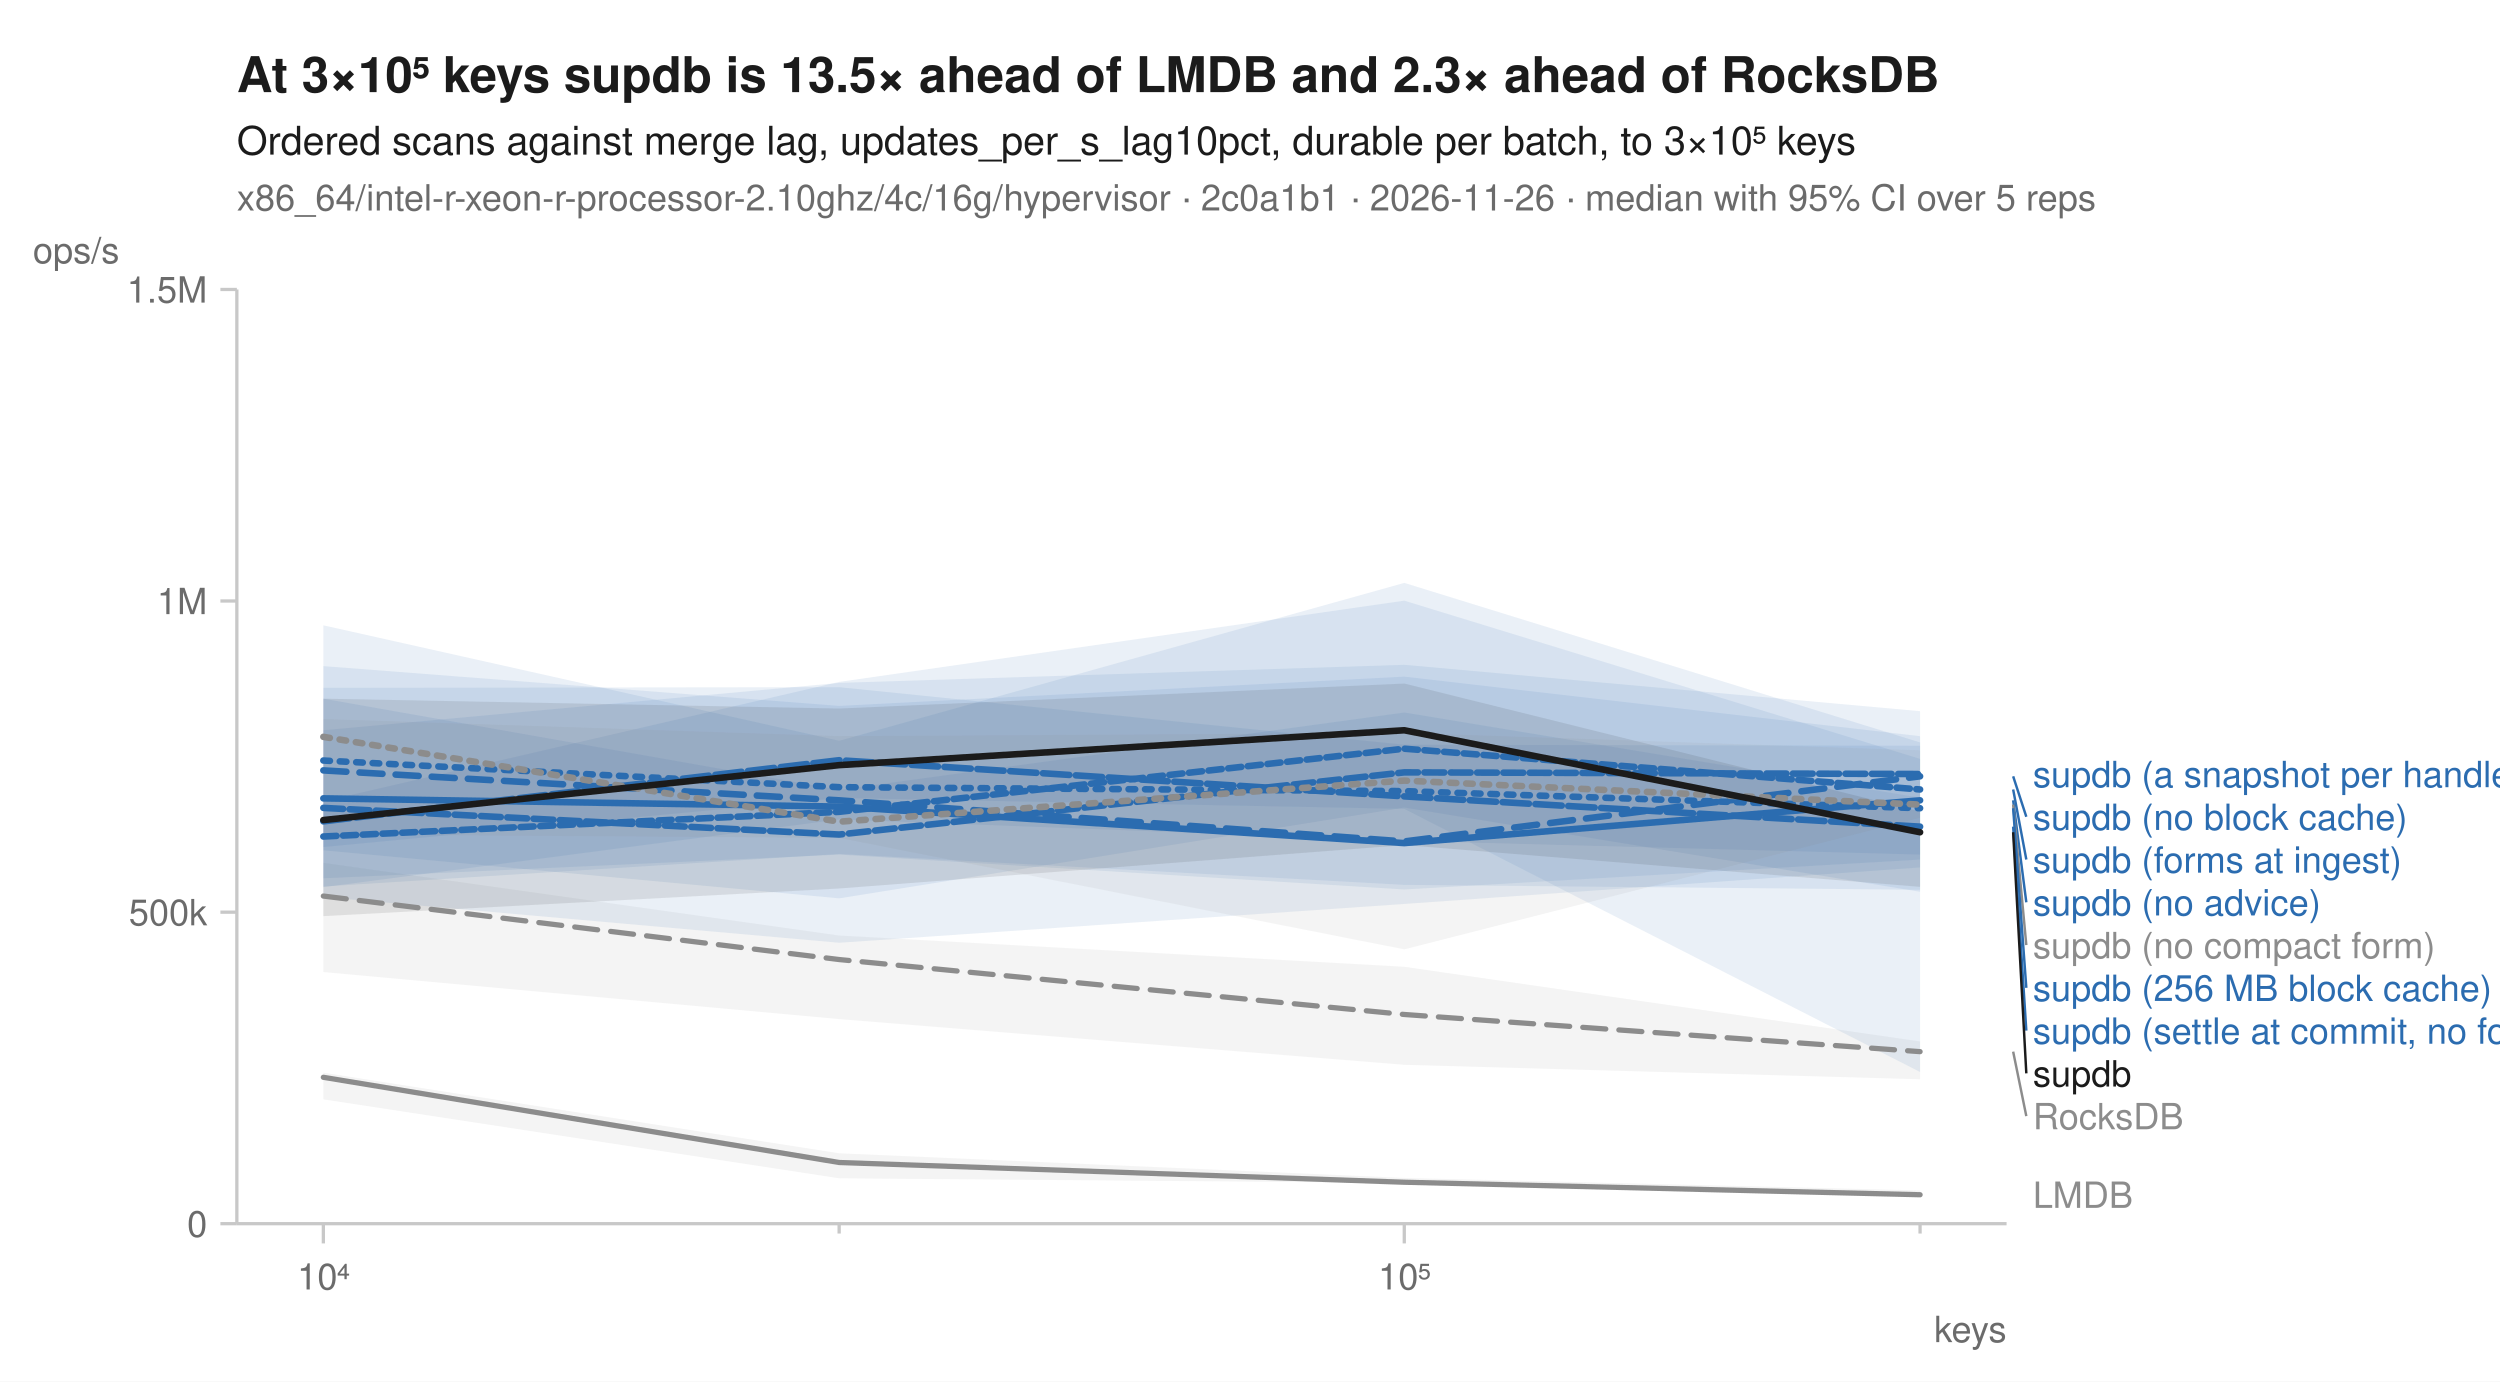
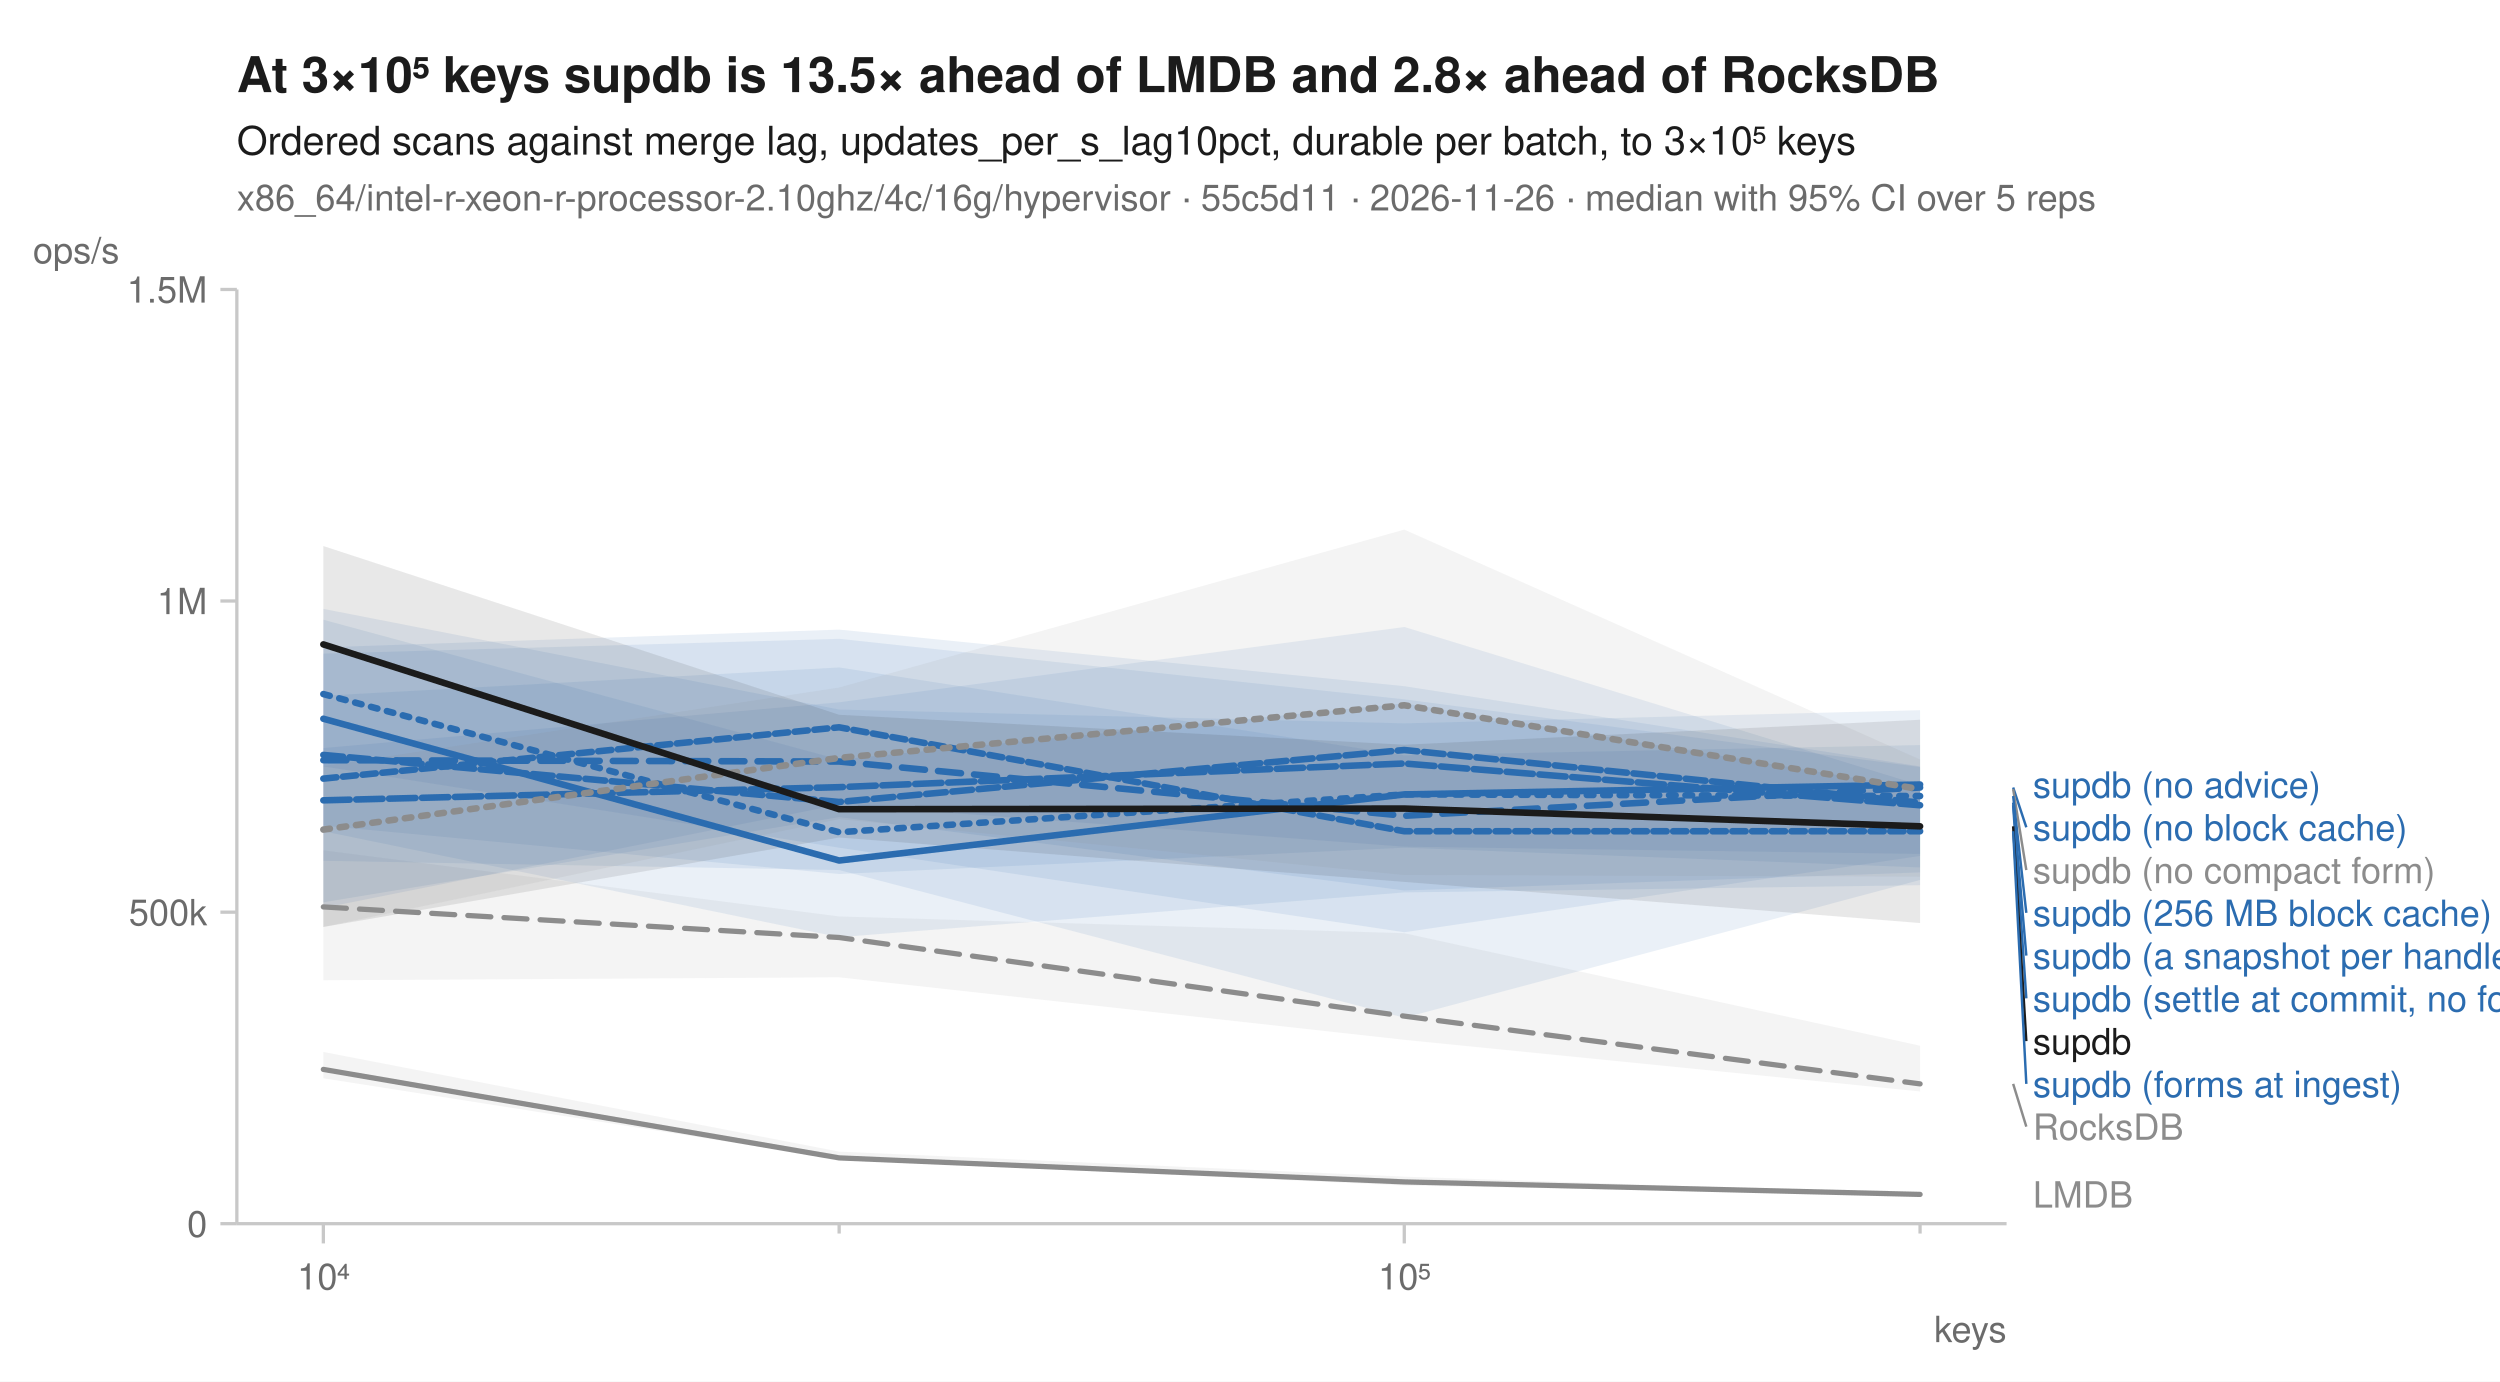
<svg xmlns="http://www.w3.org/2000/svg" width="760" height="420" viewBox="0 0 760 420" font-family="-apple-system, BlinkMacSystemFont, 'Segoe UI', Helvetica, Arial, sans-serif" fill="#1b1b1b">
  <rect width="760" height="420" fill="white" />
-   <text x="72" y="28" font-size="15" font-weight="600">At 3×10⁵ keys supdb is 13.5× ahead of LMDB and 2.3× ahead of RocksDB</text>
+   <text x="72" y="28" font-size="15" font-weight="600">At 3×10⁵ keys supdb is 13.5× ahead of LMDB and 2.8× ahead of RocksDB</text>
  <text x="72" y="47" font-size="12">Ordered scans against merge lag, updates_per_s_lag10pct, durable per batch, to 3×10⁵ keys</text>
-   <text x="72" y="64" font-size="11" fill="#6b6b6b">x86_64/intel-r-xeon-r-processor-2.10ghz/4c/16g/hypervisor · 2c0a1b1 · 2026-11-26 · median with 95% CI over 5 reps</text>
+   <text x="72" y="64" font-size="11" fill="#6b6b6b">x86_64/intel-r-xeon-r-processor-2.10ghz/4c/16g/hypervisor · 55c5d11 · 2026-11-26 · median with 95% CI over 5 reps</text>
  <line x1="72" y1="372" x2="610" y2="372" stroke="#c8c8c8" stroke-width="1" />
  <line x1="72" y1="88" x2="72" y2="372" stroke="#c8c8c8" stroke-width="1" />
  <line x1="98.3" y1="372" x2="98.3" y2="378" stroke="#c8c8c8" stroke-width="1" />
  <text x="98.3" y="392" font-size="11" text-anchor="middle" fill="#6b6b6b">10⁴</text>
  <line x1="255.1" y1="372" x2="255.1" y2="375" stroke="#c8c8c8" stroke-width="1" />
  <line x1="426.9" y1="372" x2="426.9" y2="378" stroke="#c8c8c8" stroke-width="1" />
  <text x="426.9" y="392" font-size="11" text-anchor="middle" fill="#6b6b6b">10⁵</text>
  <line x1="583.7" y1="372" x2="583.7" y2="375" stroke="#c8c8c8" stroke-width="1" />
  <text x="610" y="408" font-size="11" text-anchor="end" fill="#6b6b6b">keys</text>
  <line x1="67" y1="372.0" x2="72" y2="372.0" stroke="#c8c8c8" stroke-width="1" />
  <text x="63" y="376.0" font-size="11" text-anchor="end" fill="#6b6b6b">0</text>
  <line x1="67" y1="277.3" x2="72" y2="277.3" stroke="#c8c8c8" stroke-width="1" />
  <text x="63" y="281.3" font-size="11" text-anchor="end" fill="#6b6b6b">500k</text>
  <line x1="67" y1="182.7" x2="72" y2="182.7" stroke="#c8c8c8" stroke-width="1" />
  <text x="63" y="186.7" font-size="11" text-anchor="end" fill="#6b6b6b">1M</text>
  <line x1="67" y1="88.0" x2="72" y2="88.0" stroke="#c8c8c8" stroke-width="1" />
  <text x="63" y="92.0" font-size="11" text-anchor="end" fill="#6b6b6b">1.5M</text>
  <text x="10" y="80" font-size="11" text-anchor="start" fill="#6b6b6b">ops/s</text>
-   <path d="M98.3,262.3 L255.1,284.4 L426.9,293.9 L583.7,316.6 L583.7,328.1 L426.9,323.7 L255.1,309.8 L98.3,295.5 Z" fill="#8c8c8c" fill-opacity="0.10" />
-   <path d="M98.3,326.1 L255.1,350.6 L426.9,358.1 L583.7,361.9 L583.7,363.6 L426.9,359.6 L255.1,358.2 L98.3,334.2 Z" fill="#8c8c8c" fill-opacity="0.10" />
-   <path d="M98.3,209.1 L255.1,208.9 L426.9,226.4 L583.7,226.7 L583.7,325.9 L426.9,245.9 L255.1,242.6 L98.3,257.5 Z" fill="#2b6cb0" fill-opacity="0.10" />
-   <path d="M98.3,190.1 L255.1,225.2 L426.9,177.2 L583.7,225.7 L583.7,263.7 L426.9,274.8 L255.1,286.6 L98.3,272.7 Z" fill="#2b6cb0" fill-opacity="0.10" />
-   <path d="M98.3,212.4 L255.1,240.1 L426.9,216.6 L583.7,242.5 L583.7,261.3 L426.9,270.4 L255.1,259.8 L98.3,267.0 Z" fill="#2b6cb0" fill-opacity="0.10" />
-   <path d="M98.3,222.0 L255.1,207.6 L426.9,202.1 L583.7,216.2 L583.7,270.5 L426.9,269.0 L255.1,259.6 L98.3,269.5 Z" fill="#2b6cb0" fill-opacity="0.10" />
-   <path d="M98.3,202.5 L255.1,214.6 L426.9,205.7 L583.7,223.8 L583.7,259.8 L426.9,255.6 L255.1,249.1 L98.3,269.7 Z" fill="#2b6cb0" fill-opacity="0.10" />
-   <path d="M98.3,243.6 L255.1,207.3 L426.9,182.6 L583.7,230.7 L583.7,271.1 L426.9,245.5 L255.1,273.1 L98.3,258.5 Z" fill="#2b6cb0" fill-opacity="0.10" />
-   <path d="M98.3,218.6 L255.1,223.8 L426.9,222.8 L583.7,228.1 L583.7,248.6 L426.9,288.6 L255.1,254.7 L98.3,253.7 Z" fill="#8c8c8c" fill-opacity="0.10" />
-   <path d="M98.3,212.4 L255.1,215.4 L426.9,207.8 L583.7,246.7 L583.7,269.6 L426.9,256.9 L255.1,270.1 L98.3,278.5 Z" fill="#1b1b1b" fill-opacity="0.10" />
-   <path d="M98.3,272.4 L255.1,291.7 L426.9,308.4 L583.7,319.7 " fill="none" stroke="#8c8c8c" stroke-width="1.6" stroke-linejoin="round" stroke-linecap="round" stroke-dasharray="7,4" />
-   <path d="M98.3,327.5 L255.1,353.4 L426.9,359.4 L583.7,363.2 " fill="none" stroke="#8c8c8c" stroke-width="1.6" stroke-linejoin="round" stroke-linecap="round" />
-   <path d="M98.3,231.2 L255.1,239.3 L426.9,240.5 L583.7,245.7 " fill="none" stroke="#2b6cb0" stroke-width="2" stroke-linejoin="round" stroke-linecap="round" stroke-dasharray="2,3" />
-   <path d="M98.3,234.2 L255.1,243.3 L426.9,255.8 L583.7,236.0 " fill="none" stroke="#2b6cb0" stroke-width="2" stroke-linejoin="round" stroke-linecap="round" stroke-dasharray="7,4" />
-   <path d="M98.3,242.7 L255.1,245.2 L426.9,256.3 L583.7,243.3 " fill="none" stroke="#2b6cb0" stroke-width="2" stroke-linejoin="round" stroke-linecap="round" />
-   <path d="M98.3,245.6 L255.1,253.7 L426.9,234.8 L583.7,235.3 " fill="none" stroke="#2b6cb0" stroke-width="2" stroke-linejoin="round" stroke-linecap="round" stroke-dasharray="6,2" />
-   <path d="M98.3,249.7 L255.1,231.1 L426.9,242.1 L583.7,251.3 " fill="none" stroke="#2b6cb0" stroke-width="2" stroke-linejoin="round" stroke-linecap="round" stroke-dasharray="8,2" />
-   <path d="M98.3,254.3 L255.1,246.8 L426.9,227.6 L583.7,240.0 " fill="none" stroke="#2b6cb0" stroke-width="2" stroke-linejoin="round" stroke-linecap="round" stroke-dasharray="4,2" />
-   <path d="M98.3,224.0 L255.1,249.8 L426.9,237.3 L583.7,244.6 " fill="none" stroke="#8c8c8c" stroke-width="2" stroke-linejoin="round" stroke-linecap="round" stroke-dasharray="2,3" />
-   <path d="M98.3,249.3 L255.1,232.6 L426.9,222.0 L583.7,253.0 " fill="none" stroke="#1b1b1b" stroke-width="2" stroke-linejoin="round" stroke-linecap="round" />
-   <text x="618.0" y="239.3" font-size="11" fill="#2b6cb0">supdb (a snapshot per handle)</text>
-   <line x1="612.0" y1="236.0" x2="616.0" y2="248.3" stroke="#2b6cb0" stroke-width="0.75" />
-   <text x="618.0" y="252.3" font-size="11" fill="#2b6cb0">supdb (no block cache)</text>
-   <line x1="612.0" y1="240.0" x2="616.0" y2="261.3" stroke="#2b6cb0" stroke-width="0.75" />
-   <text x="618.0" y="265.3" font-size="11" fill="#2b6cb0">supdb (forms at ingest)</text>
-   <line x1="612.0" y1="243.3" x2="616.0" y2="274.3" stroke="#2b6cb0" stroke-width="0.75" />
-   <text x="618.0" y="278.3" font-size="11" fill="#2b6cb0">supdb (no advice)</text>
-   <line x1="612.0" y1="244.6" x2="616.0" y2="287.3" stroke="#8c8c8c" stroke-width="0.75" />
-   <text x="618.0" y="291.3" font-size="11" fill="#8c8c8c">supdb (no compact form)</text>
-   <line x1="612.0" y1="245.7" x2="616.0" y2="300.3" stroke="#2b6cb0" stroke-width="0.75" />
-   <text x="618.0" y="304.3" font-size="11" fill="#2b6cb0">supdb (256 MB block cache)</text>
-   <line x1="612.0" y1="251.3" x2="616.0" y2="313.3" stroke="#2b6cb0" stroke-width="0.75" />
-   <text x="618.0" y="317.3" font-size="11" fill="#2b6cb0">supdb (settle at commit, no forms)</text>
-   <line x1="612.0" y1="253.0" x2="616.0" y2="326.3" stroke="#1b1b1b" stroke-width="0.75" />
-   <text x="618.0" y="330.3" font-size="11" fill="#1b1b1b">supdb</text>
-   <line x1="612.0" y1="319.7" x2="616.0" y2="339.3" stroke="#8c8c8c" stroke-width="0.75" />
-   <text x="618.0" y="343.3" font-size="11" fill="#8c8c8c">RocksDB</text>
-   <text x="618.0" y="367.2" font-size="11" fill="#8c8c8c">LMDB</text>
+   <path d="M98.3,258.5 L255.1,278.6 L426.9,283.7 L583.7,317.9 L583.7,331.8 L426.9,316.1 L255.1,297.1 L98.3,298.0 Z" fill="#8c8c8c" fill-opacity="0.10" />
+   <path d="M98.3,319.8 L255.1,350.1 L426.9,357.7 L583.7,363.0 L583.7,363.4 L426.9,360.4 L255.1,352.4 L98.3,327.8 Z" fill="#8c8c8c" fill-opacity="0.10" />
+   <path d="M98.3,188.4 L255.1,230.9 L426.9,213.8 L583.7,239.8 L583.7,267.5 L426.9,309.4 L255.1,264.5 L98.3,261.7 Z" fill="#2b6cb0" fill-opacity="0.10" />
+   <path d="M98.3,211.5 L255.1,202.9 L426.9,229.6 L583.7,226.5 L583.7,263.7 L426.9,257.7 L255.1,265.7 L98.3,251.0 Z" fill="#2b6cb0" fill-opacity="0.10" />
+   <path d="M98.3,185.1 L255.1,215.7 L426.9,219.9 L583.7,215.9 L583.7,269.1 L426.9,271.3 L255.1,284.9 L98.3,252.7 Z" fill="#2b6cb0" fill-opacity="0.10" />
+   <path d="M98.3,196.8 L255.1,191.4 L426.9,208.6 L583.7,233.0 L583.7,260.2 L426.9,283.4 L255.1,257.7 L98.3,233.0 Z" fill="#2b6cb0" fill-opacity="0.10" />
+   <path d="M98.3,198.7 L255.1,194.2 L426.9,212.6 L583.7,233.2 L583.7,259.6 L426.9,257.4 L255.1,244.6 L98.3,276.0 Z" fill="#2b6cb0" fill-opacity="0.10" />
+   <path d="M98.3,227.4 L255.1,213.5 L426.9,190.6 L583.7,238.7 L583.7,265.2 L426.9,270.7 L255.1,248.4 L98.3,274.3 Z" fill="#2b6cb0" fill-opacity="0.10" />
+   <path d="M98.3,232.9 L255.1,209.0 L426.9,161.0 L583.7,230.9 L583.7,266.5 L426.9,266.0 L255.1,249.0 L98.3,281.8 Z" fill="#8c8c8c" fill-opacity="0.10" />
+   <path d="M98.3,166.0 L255.1,217.3 L426.9,226.4 L583.7,218.8 L583.7,280.6 L426.9,268.1 L255.1,254.6 L98.3,281.8 Z" fill="#1b1b1b" fill-opacity="0.10" />
+   <path d="M98.3,275.7 L255.1,285.0 L426.9,308.9 L583.7,329.5 " fill="none" stroke="#8c8c8c" stroke-width="1.6" stroke-linejoin="round" stroke-linecap="round" stroke-dasharray="7,4" />
+   <path d="M98.3,325.1 L255.1,352.0 L426.9,359.3 L583.7,363.1 " fill="none" stroke="#8c8c8c" stroke-width="1.6" stroke-linejoin="round" stroke-linecap="round" />
+   <path d="M98.3,211.0 L255.1,253.0 L426.9,241.5 L583.7,242.0 " fill="none" stroke="#2b6cb0" stroke-width="2" stroke-linejoin="round" stroke-linecap="round" stroke-dasharray="2,3" />
+   <path d="M98.3,231.1 L255.1,231.5 L426.9,248.0 L583.7,239.4 " fill="none" stroke="#2b6cb0" stroke-width="2" stroke-linejoin="round" stroke-linecap="round" stroke-dasharray="7,4" />
+   <path d="M98.3,218.5 L255.1,261.6 L426.9,241.5 L583.7,238.5 " fill="none" stroke="#2b6cb0" stroke-width="2" stroke-linejoin="round" stroke-linecap="round" />
+   <path d="M98.3,229.5 L255.1,243.8 L426.9,228.0 L583.7,244.0 " fill="none" stroke="#2b6cb0" stroke-width="2" stroke-linejoin="round" stroke-linecap="round" stroke-dasharray="6,2" />
+   <path d="M98.3,243.3 L255.1,239.3 L426.9,232.1 L583.7,244.8 " fill="none" stroke="#2b6cb0" stroke-width="2" stroke-linejoin="round" stroke-linecap="round" stroke-dasharray="8,2" />
+   <path d="M98.3,236.7 L255.1,221.1 L426.9,252.7 L583.7,252.7 " fill="none" stroke="#2b6cb0" stroke-width="2" stroke-linejoin="round" stroke-linecap="round" stroke-dasharray="4,2" />
+   <path d="M98.3,252.2 L255.1,230.4 L426.9,214.4 L583.7,239.9 " fill="none" stroke="#8c8c8c" stroke-width="2" stroke-linejoin="round" stroke-linecap="round" stroke-dasharray="2,3" />
+   <path d="M98.3,195.9 L255.1,246.0 L426.9,245.8 L583.7,251.2 " fill="none" stroke="#1b1b1b" stroke-width="2" stroke-linejoin="round" stroke-linecap="round" />
+   <text x="618.0" y="242.5" font-size="11" fill="#2b6cb0">supdb (no advice)</text>
+   <line x1="612.0" y1="239.4" x2="616.0" y2="251.5" stroke="#2b6cb0" stroke-width="0.75" />
+   <text x="618.0" y="255.5" font-size="11" fill="#2b6cb0">supdb (no block cache)</text>
+   <line x1="612.0" y1="239.9" x2="616.0" y2="264.5" stroke="#8c8c8c" stroke-width="0.75" />
+   <text x="618.0" y="268.5" font-size="11" fill="#8c8c8c">supdb (no compact form)</text>
+   <line x1="612.0" y1="242.0" x2="616.0" y2="277.5" stroke="#2b6cb0" stroke-width="0.75" />
+   <text x="618.0" y="281.5" font-size="11" fill="#2b6cb0">supdb (256 MB block cache)</text>
+   <line x1="612.0" y1="244.0" x2="616.0" y2="290.5" stroke="#2b6cb0" stroke-width="0.75" />
+   <text x="618.0" y="294.5" font-size="11" fill="#2b6cb0">supdb (a snapshot per handle)</text>
+   <line x1="612.0" y1="244.8" x2="616.0" y2="303.5" stroke="#2b6cb0" stroke-width="0.75" />
+   <text x="618.0" y="307.5" font-size="11" fill="#2b6cb0">supdb (settle at commit, no forms)</text>
+   <line x1="612.0" y1="251.2" x2="616.0" y2="316.5" stroke="#1b1b1b" stroke-width="0.75" />
+   <text x="618.0" y="320.5" font-size="11" fill="#1b1b1b">supdb</text>
+   <line x1="612.0" y1="252.7" x2="616.0" y2="329.5" stroke="#2b6cb0" stroke-width="0.75" />
+   <text x="618.0" y="333.5" font-size="11" fill="#2b6cb0">supdb (forms at ingest)</text>
+   <line x1="612.0" y1="329.5" x2="616.0" y2="342.5" stroke="#8c8c8c" stroke-width="0.75" />
+   <text x="618.0" y="346.5" font-size="11" fill="#8c8c8c">RocksDB</text>
+   <text x="618.0" y="367.1" font-size="11" fill="#8c8c8c">LMDB</text>
</svg>
